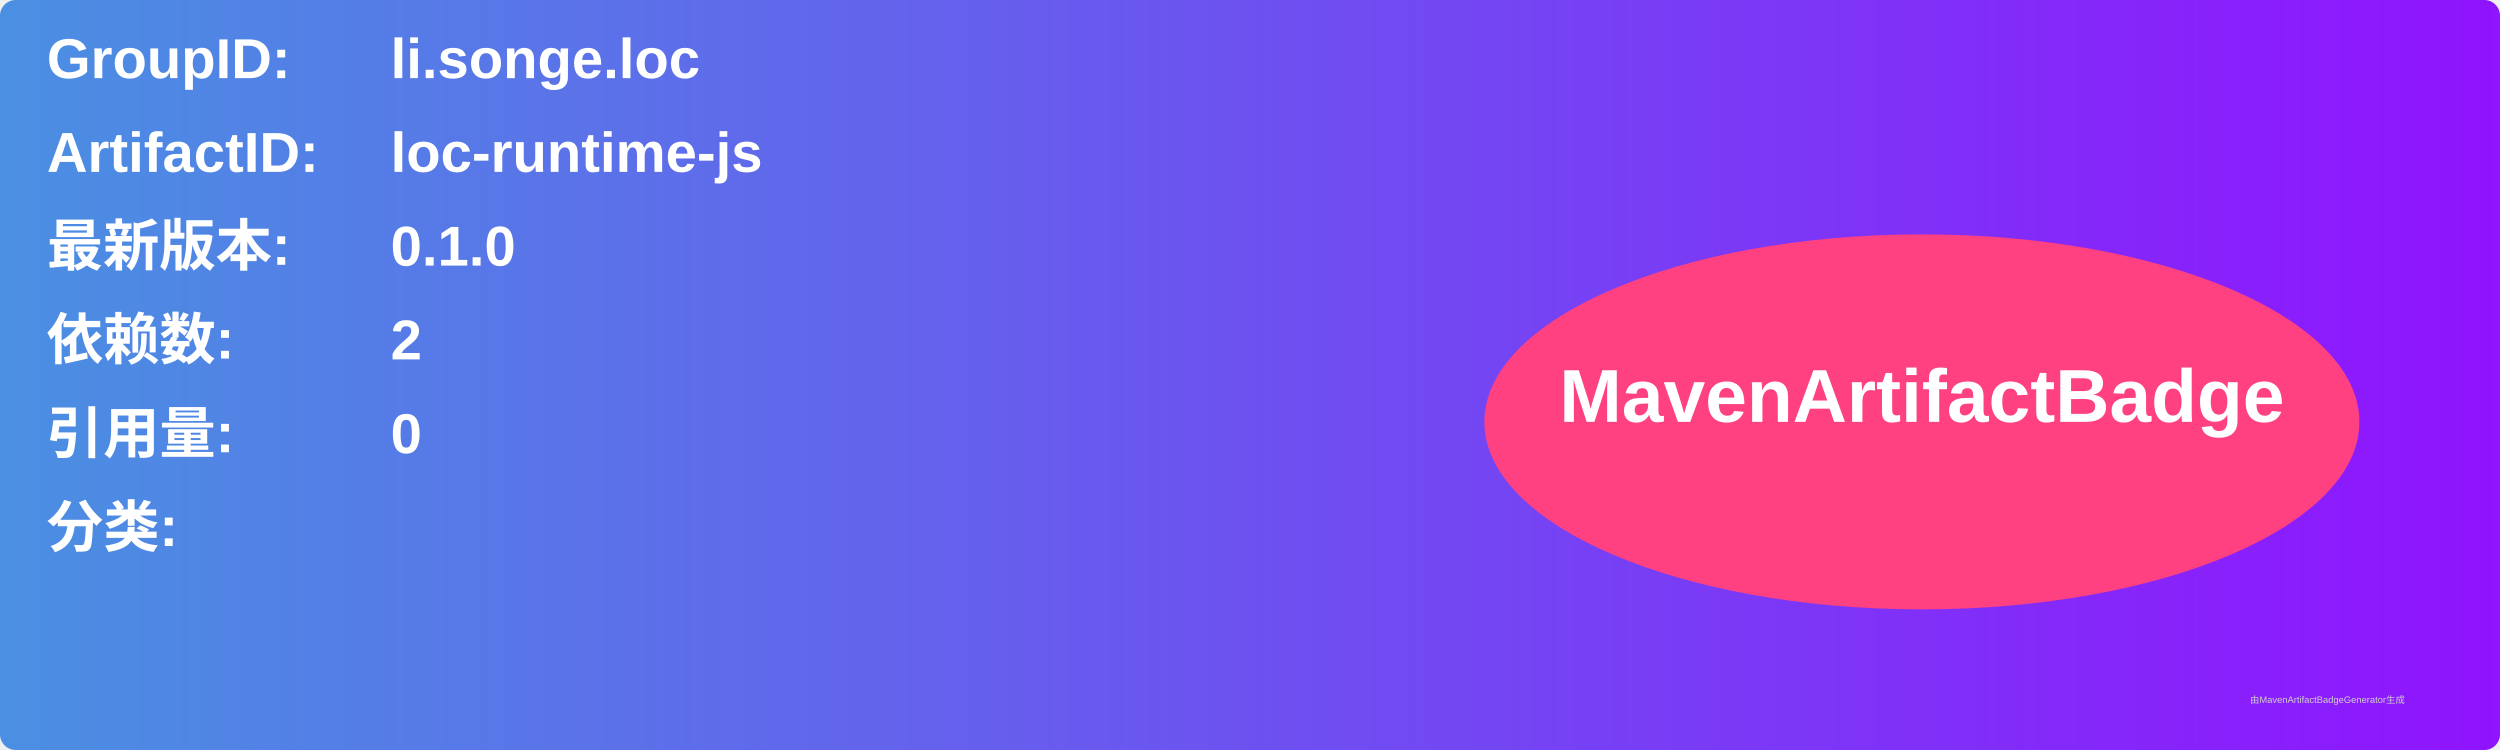
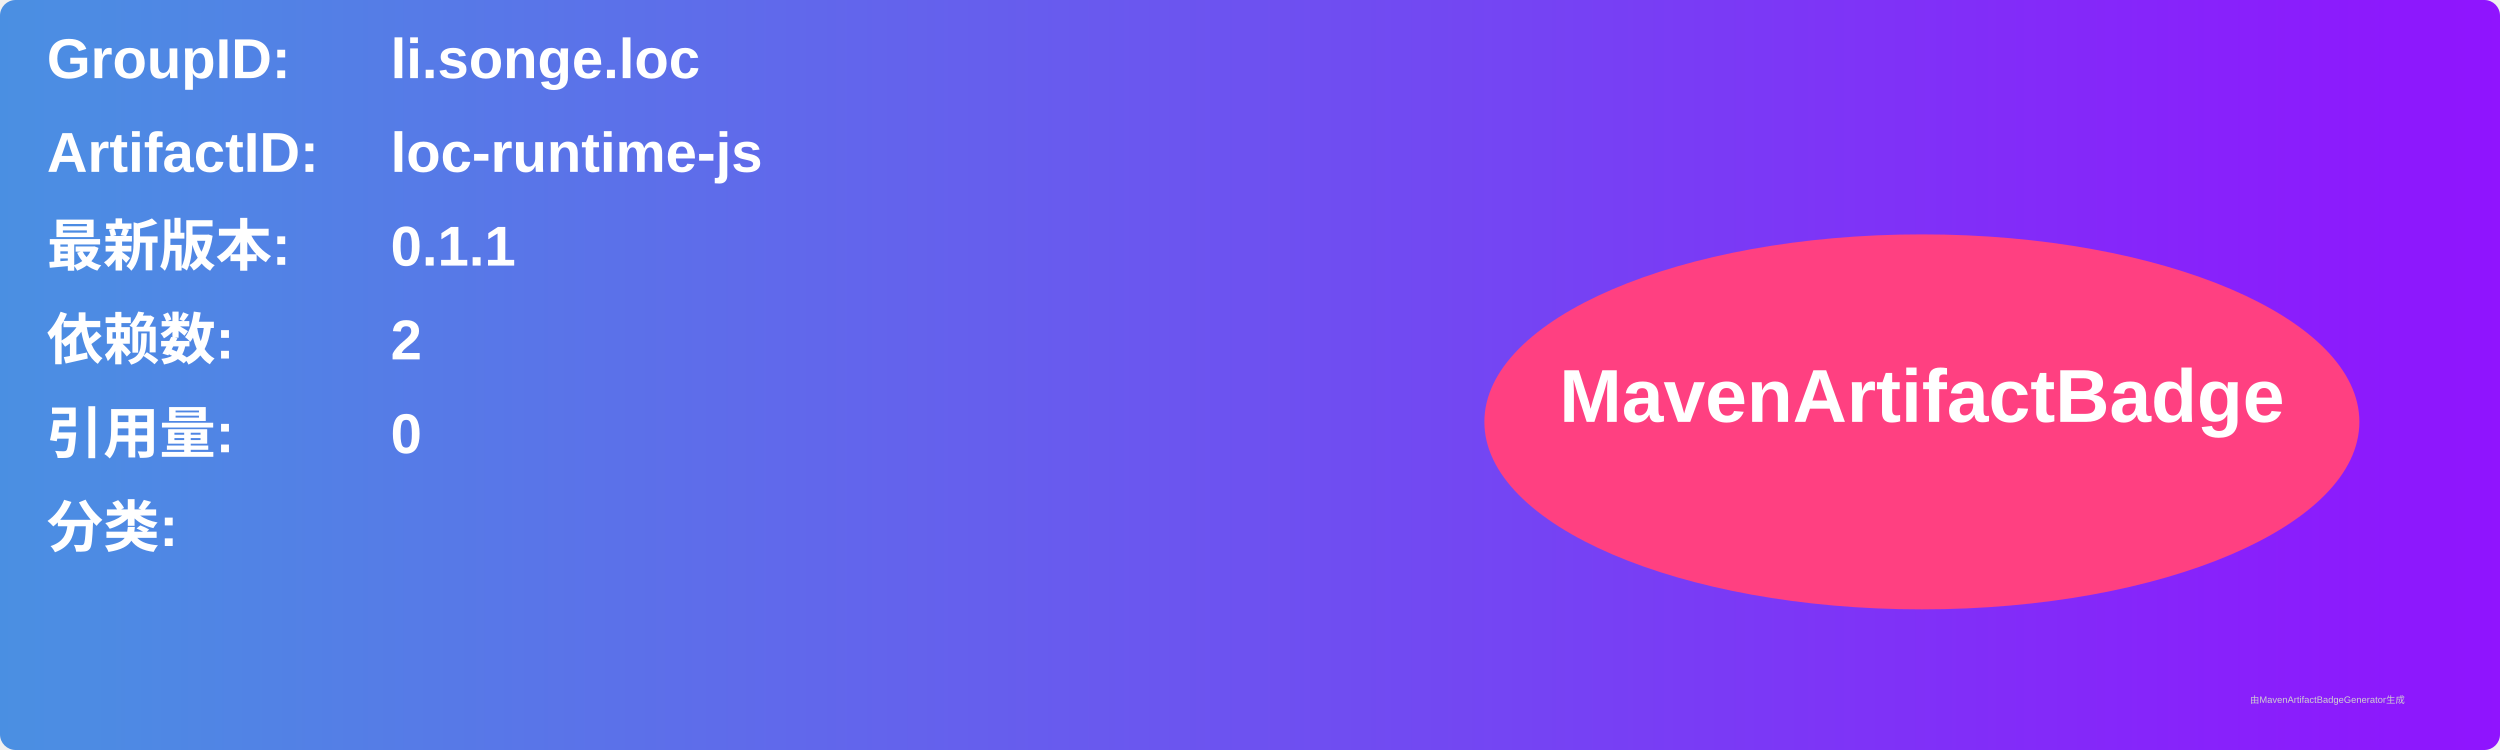
<svg xmlns="http://www.w3.org/2000/svg" width="800" height="240" viewBox="0 0 800 240">
  <linearGradient id="grad" x1="0%" y1="0%" x2="100%" y2="0%">
    <stop offset="0%" stop-color="#4a90e2" />
    <stop offset="100%" stop-color="#9013fe" />
  </linearGradient>
  <rect width="100%" height="100%" rx="5" ry="5" fill="url(#grad)" />
  <g transform="translate(15, 15)">
    <text x="0" y="10" font-family="Arial" font-size="18" fill="white" font-weight="bold" width="260">GroupID:</text>
    <text x="110" y="10" font-family="Arial" font-size="18" fill="white" font-weight="bold" width="460">li.songe.loc</text>
    <text x="0" y="40" font-family="Arial" font-size="18" fill="white" font-weight="bold" width="260">ArtifactID:</text>
    <text x="110" y="40" font-family="Arial" font-size="18" fill="white" font-weight="bold" width="460">loc-runtime-js</text>
    <text x="0" y="70" font-family="Arial" font-size="18" fill="white" font-weight="bold">最新版本:</text>
    <text x="110" y="70" font-family="Arial" font-size="18" fill="white" font-weight="bold">
-       <tspan font-weight="bold">0.1.0</tspan>
+       <tspan font-weight="bold">0.1.1</tspan>
    </text>
    <text x="0" y="100" font-family="Arial" font-size="18" fill="white" font-weight="bold">依赖数: </text>
    <text x="110" y="100" font-family="Arial" font-size="18" fill="white">
      <tspan font-weight="bold">2</tspan>
    </text>
    <text x="0" y="130" font-family="Arial" font-size="18" fill="white" font-weight="bold">引用量: </text>
    <text x="110" y="130" font-family="Arial" font-size="18" fill="white">
      <tspan font-weight="bold">0</tspan>
    </text>
    <text x="0" y="160" font-family="Arial" font-size="18" fill="white" font-weight="bold">分类:</text>
    <text x="10" y="190" font-family="Arial" font-size="10" fill="white">
      <tspan font-weight="bold" />
    </text>
    <ellipse cx="600" cy="120" rx="140" ry="60" fill="#ff4081" />
    <text x="600" y="120" text-anchor="middle" font-family="Arial" font-size="24" fill="white" font-weight="bold">MavenArtifactBadge</text>
  </g>
  <text x="720" y="225" font-family="Arial" font-size="3" fill="#d0d0d0">由MavenArtifactBadgeGenerator生成</text>
</svg>
